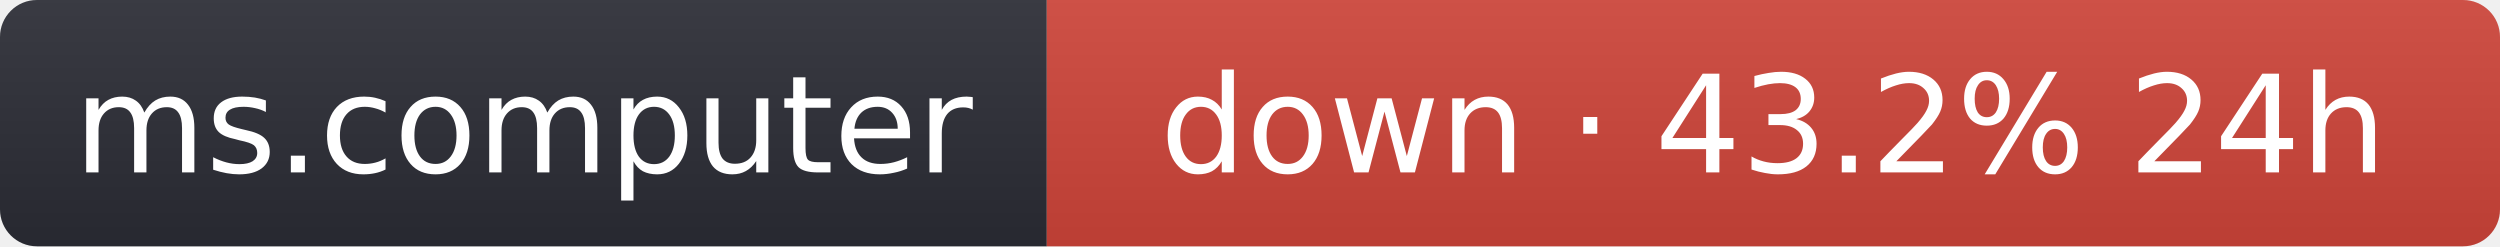
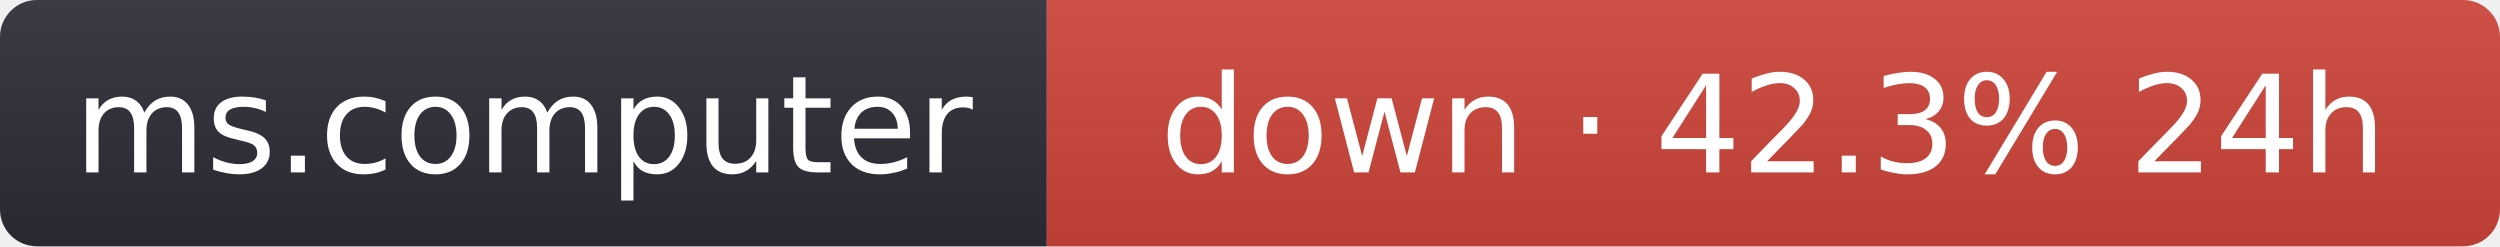
- <svg xmlns="http://www.w3.org/2000/svg" width="203" height="20" role="img" aria-label="ms.computer: down · 43.2% 24h">
+ <svg xmlns="http://www.w3.org/2000/svg" width="203" height="20" role="img" aria-label="ms.computer: down · 42.3% 24h">
  <linearGradient id="s" x2="0" y2="100%">
    <stop offset="0" stop-color="#bbb" stop-opacity=".1" />
    <stop offset="1" stop-opacity=".1" />
  </linearGradient>
  <clipPath id="r">
    <rect width="203" height="20" rx="3" fill="#fff" />
  </clipPath>
  <g clip-path="url(#r)">
    <rect width="85" height="20" fill="#2b2d35" />
    <rect x="85" width="118" height="20" fill="#d0453a" />
    <rect width="203" height="20" fill="url(#s)" />
  </g>
  <g fill="#fff" text-anchor="middle" font-family="Verdana,Geneva,DejaVu Sans,sans-serif" font-size="11">
    <text x="42.5" y="14">ms.computer</text>
-     <text x="144" y="14">down · 43.2% 24h</text>
+     <text x="144" y="14">down · 42.3% 24h</text>
  </g>
</svg>
